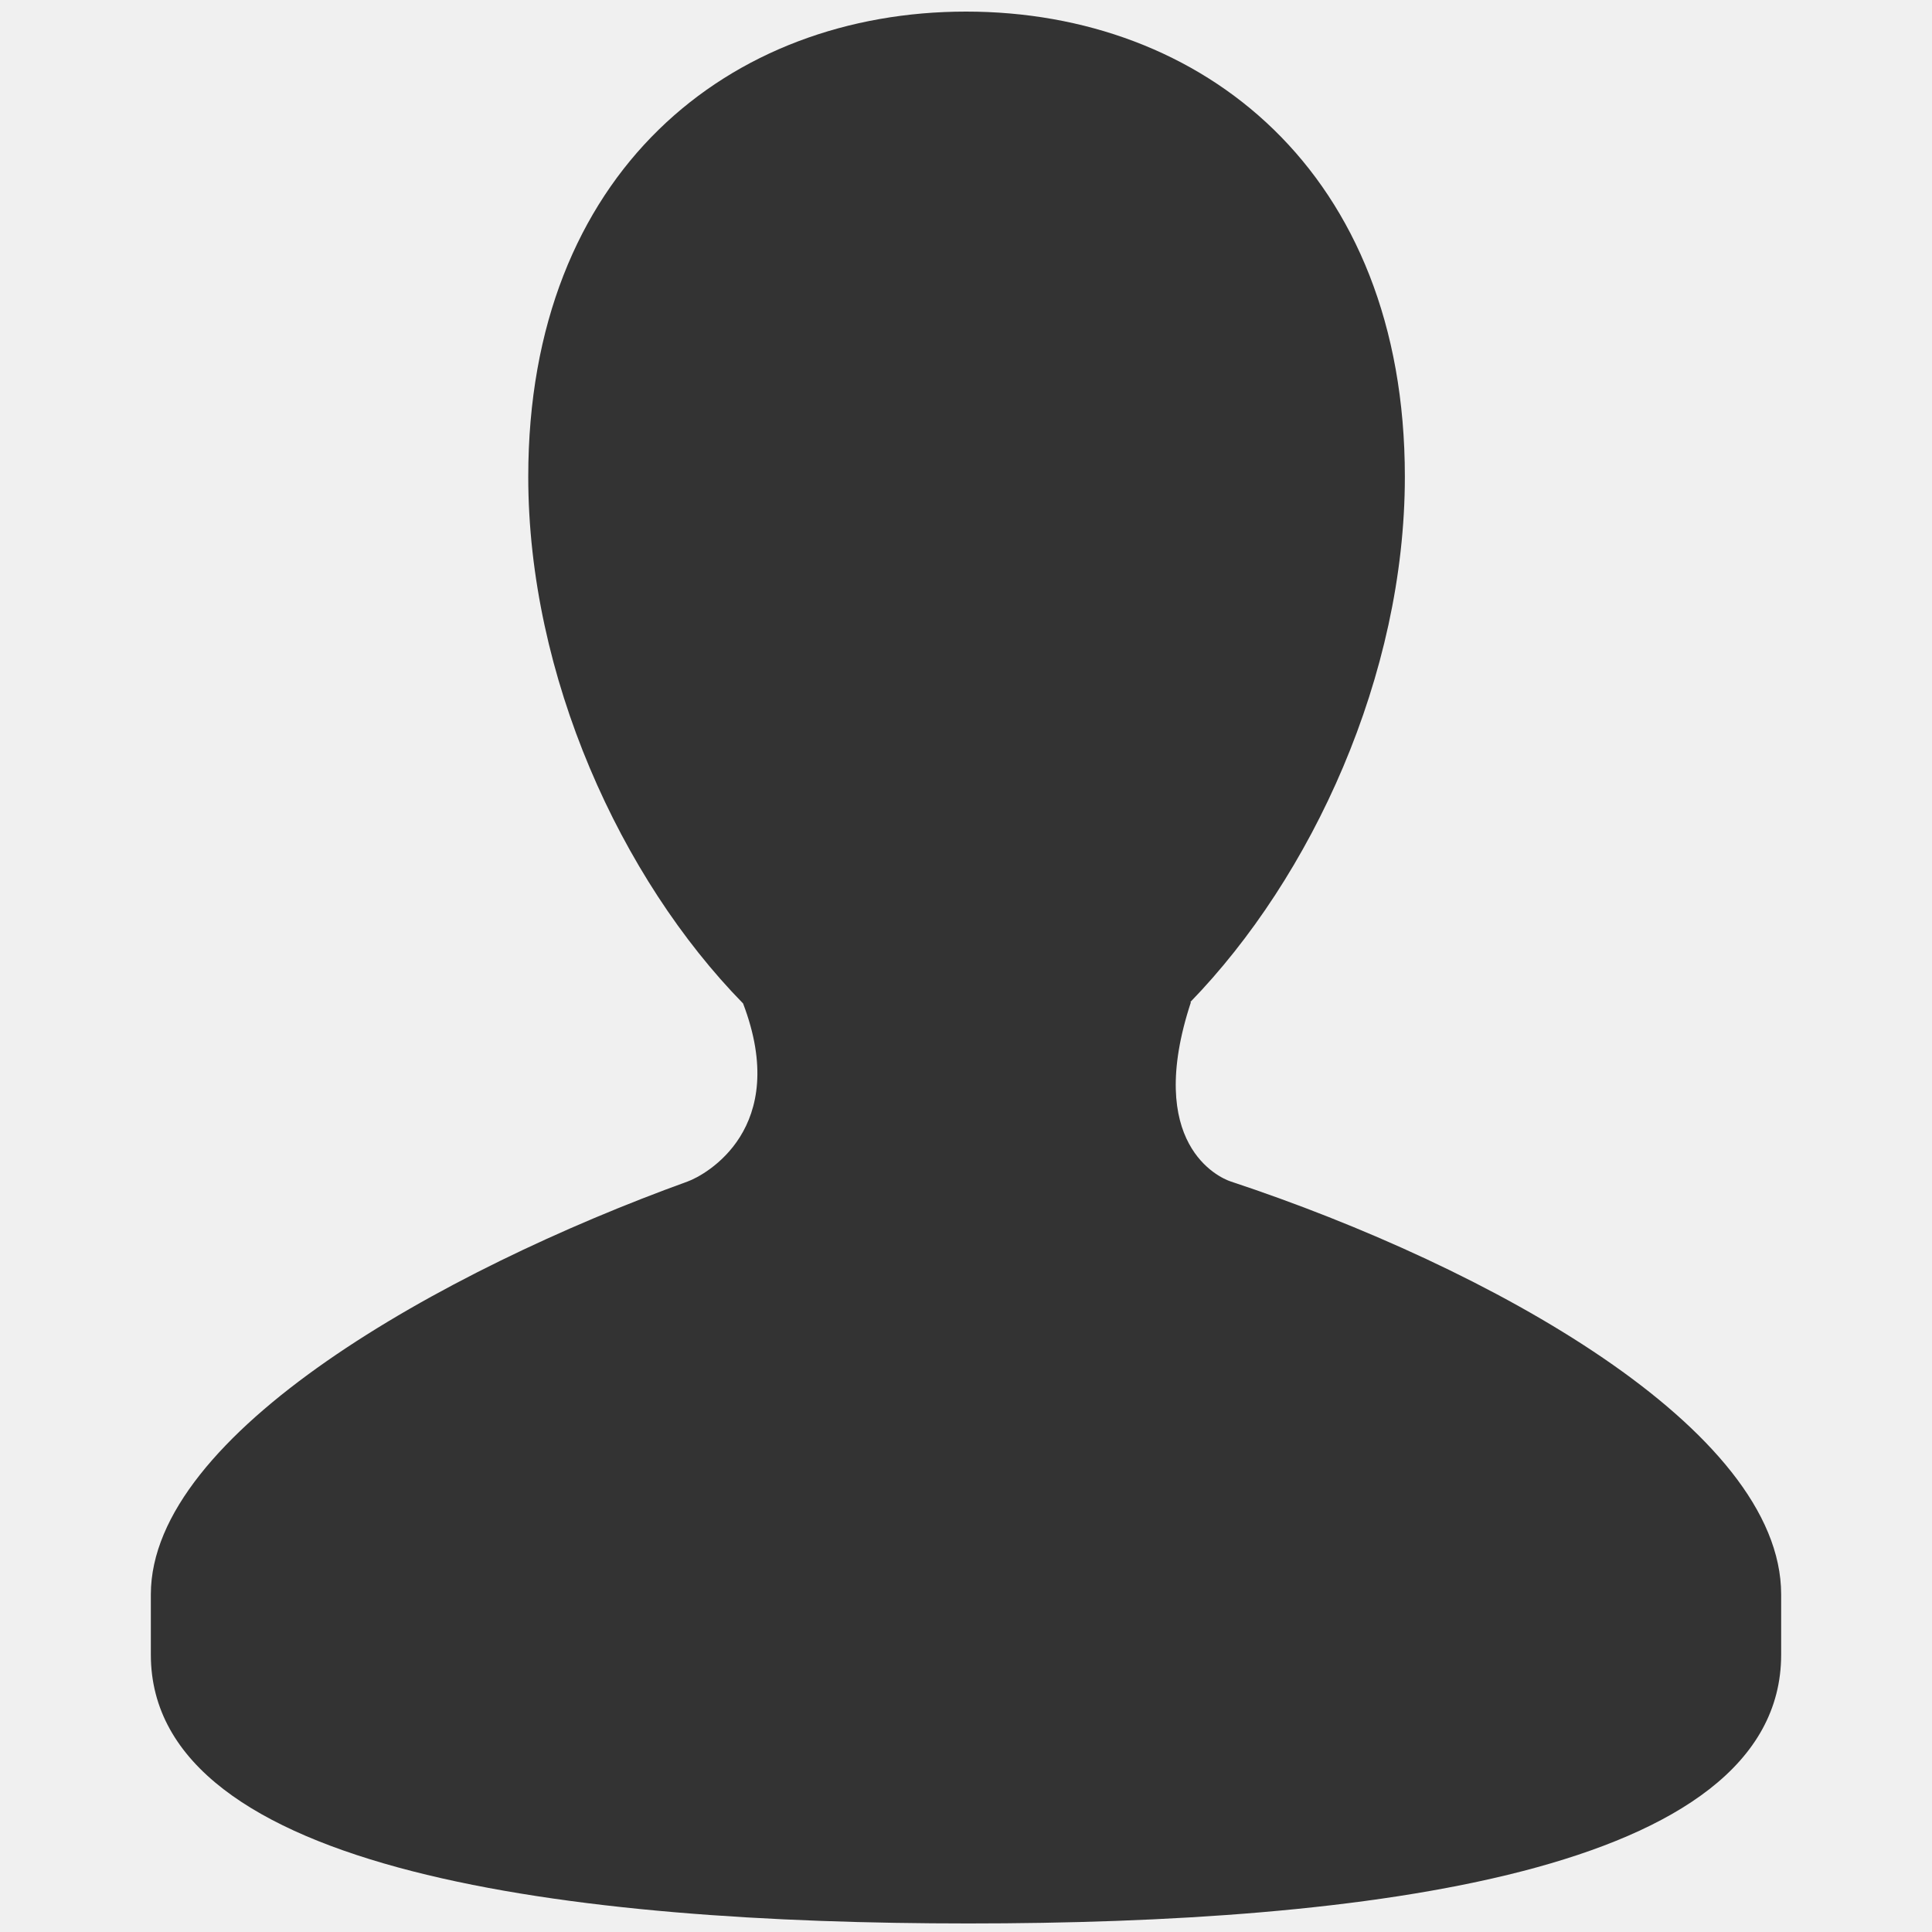
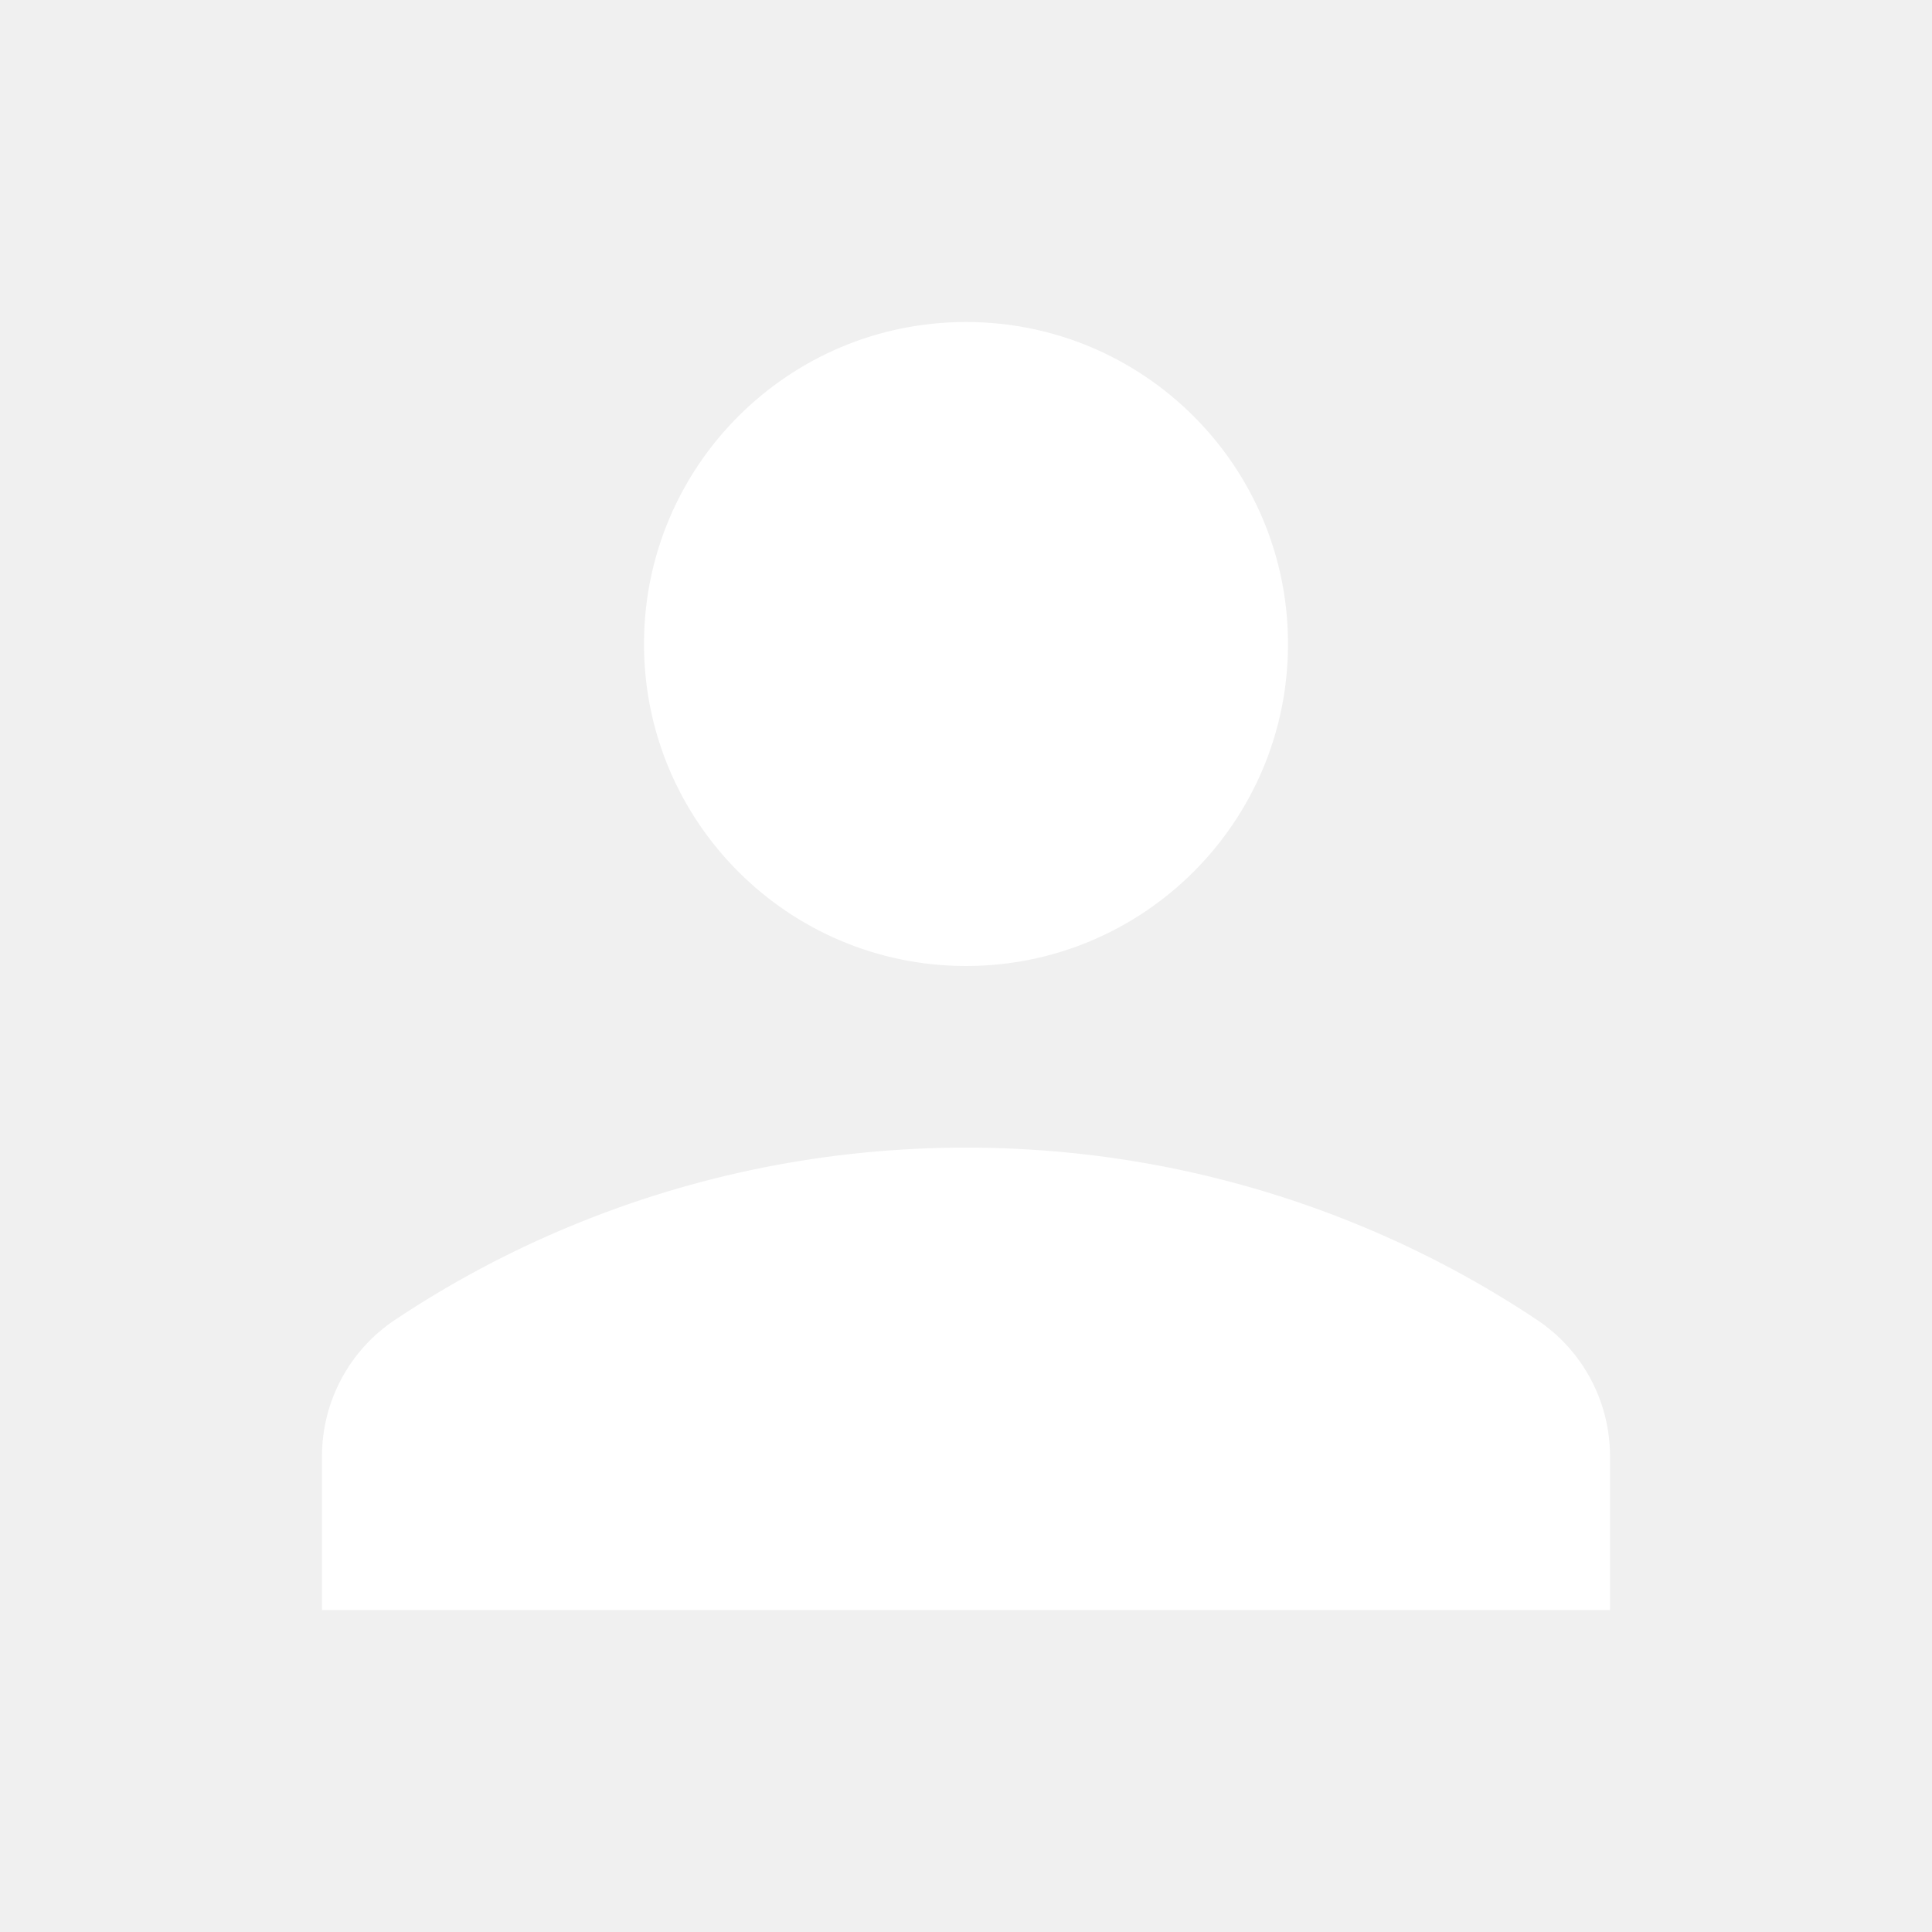
- <svg xmlns="http://www.w3.org/2000/svg" width="26" height="26" viewBox="0 0 26 26" fill="none">
-   <path d="M16.563 15.9C16.404 15.848 15.399 15.395 16.027 13.486H16.018C17.655 11.8 18.906 9.087 18.906 6.416C18.906 2.309 16.175 0.156 13.001 0.156C9.825 0.156 7.109 2.308 7.109 6.416C7.109 9.098 8.353 11.822 10 13.504C10.642 15.188 9.494 15.813 9.254 15.9C5.93 17.103 2.03 19.294 2.03 21.457C2.03 22.041 2.03 21.687 2.03 22.268C2.03 25.215 7.744 25.885 13.032 25.885C18.328 25.885 23.97 25.215 23.97 22.268C23.97 21.688 23.97 22.041 23.97 21.457C23.97 19.229 20.051 17.055 16.563 15.9Z" fill="#333333" />
+ <svg xmlns="http://www.w3.org/2000/svg" width="48" height="48" viewBox="0 0 48 48" fill="none">
+   <path fill-rule="evenodd" clip-rule="evenodd" d="M24 24C28.418 24 32 20.418 32 16C32 11.582 28.418 8 24 8C19.582 8 16 11.582 16 16C16 20.418 19.582 24 24 24ZM18.954 29.009C15.695 29.661 12.577 30.948 9.813 32.792C8.68 33.547 8 34.818 8 36.178V40H40V36.178C40 34.818 39.32 33.547 38.187 32.792C35.423 30.948 32.305 29.661 29.046 29.009C25.728 28.346 22.272 28.346 18.954 29.009Z" fill="white" />
</svg>
